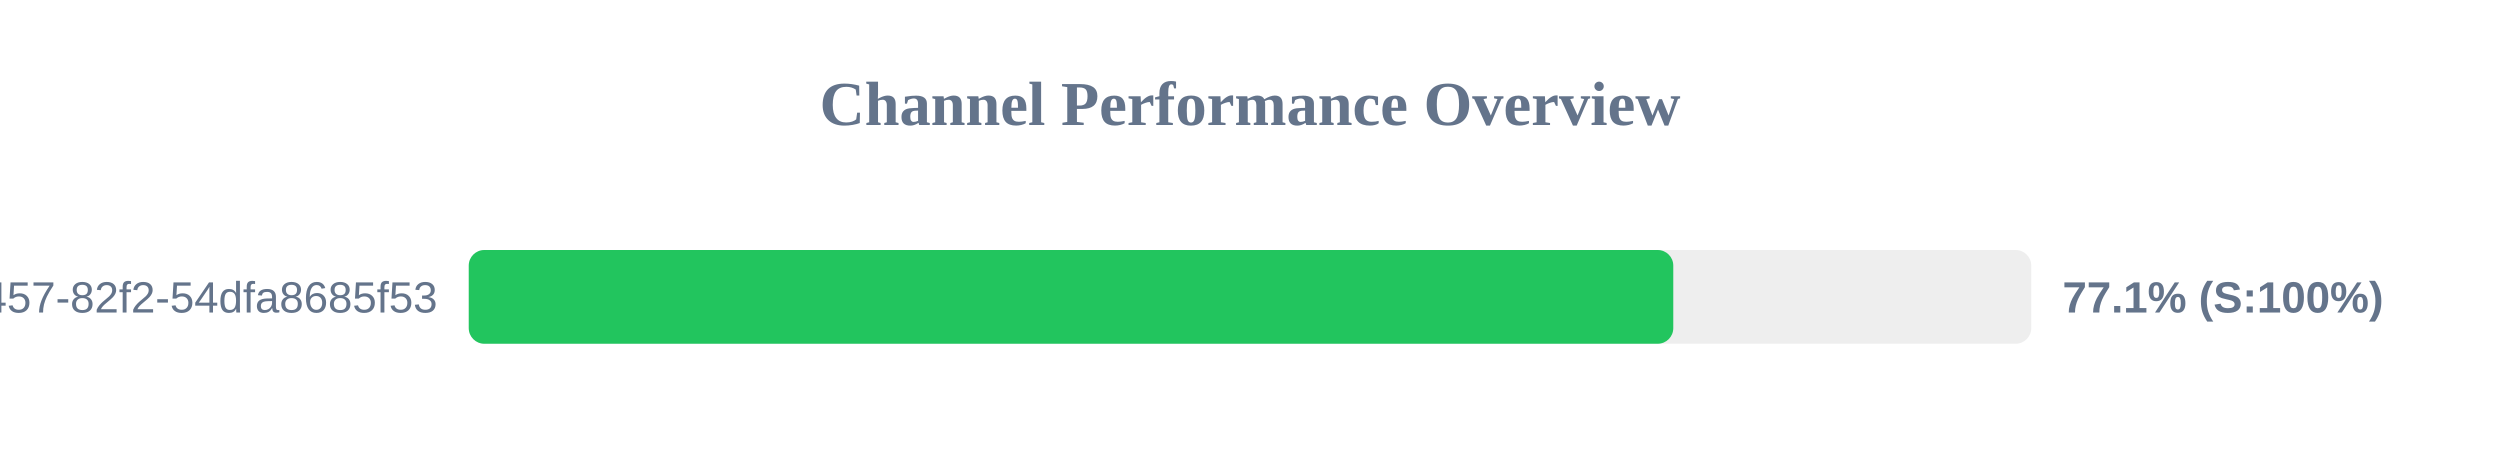
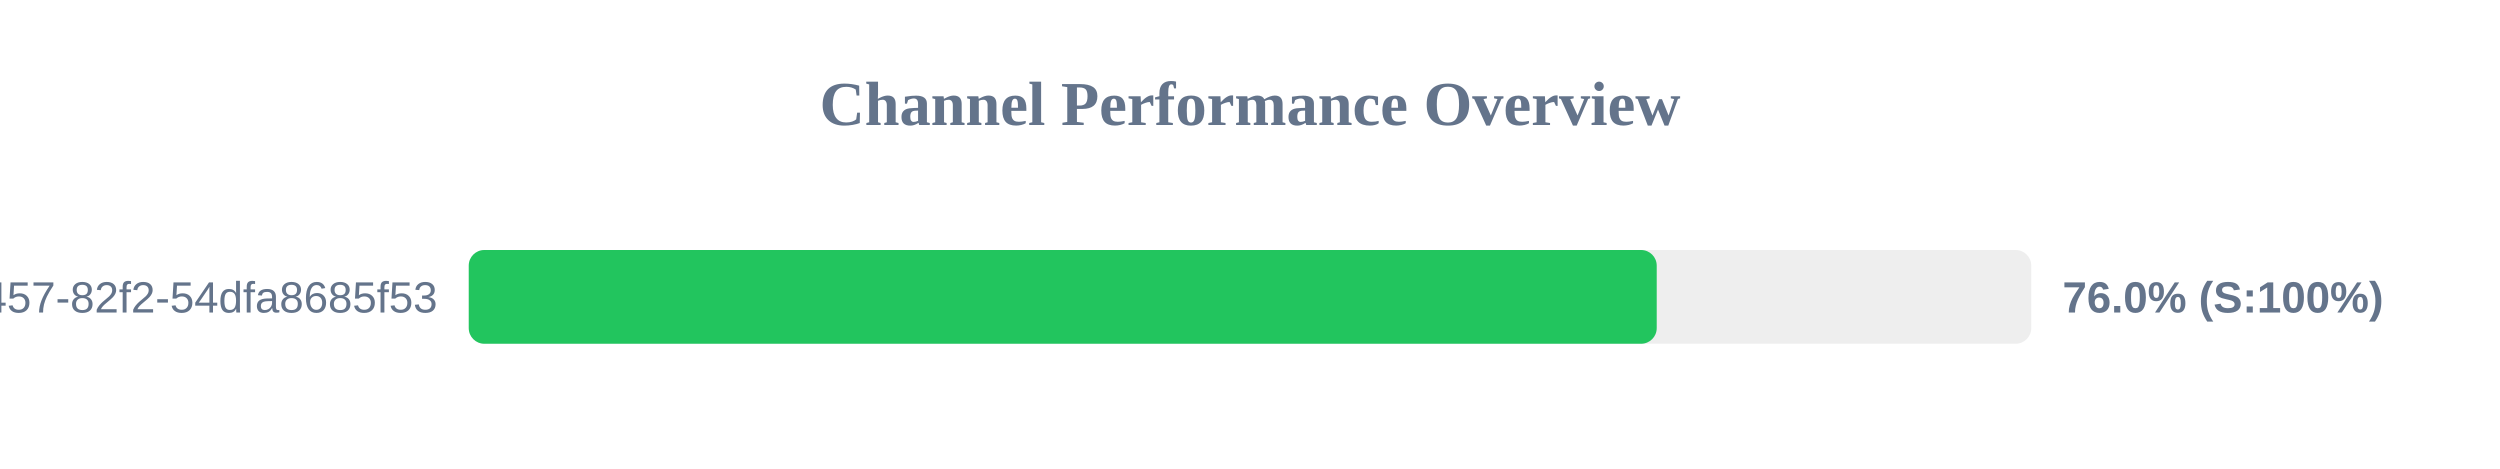
<svg xmlns="http://www.w3.org/2000/svg" width="800" height="150" version="1.1">
  <style>
        .row { font: 14px Arial; fill: #64748b; }
        .score { font: bold 14px Arial; fill: #64748b; }
    </style>
  <text x="400" y="40" text-anchor="middle" font-size="20px" font-weight="bold" fill="#64748b">Channel Performance Overview</text>
  <rect x="150" y="80" width="500" height="30" fill="#eee" rx="5" />
-   <rect x="150" y="80" width="385.45" height="30" fill="#22c55e" rx="5" />
+   <rect x="150" y="80" width="380.15" height="30" fill="#22c55e" rx="5" />
  <text x="140" y="100" text-anchor="end" class="row">?uuid=413c8b50-96bf-4457-82f2-54dfa8685f53</text>
-   <text x="660" y="100" text-anchor="start" class="score">77.1% (S:100%)</text>
+   <text x="660" y="100" text-anchor="start" class="score">76.0% (S:100%)</text>
</svg>
